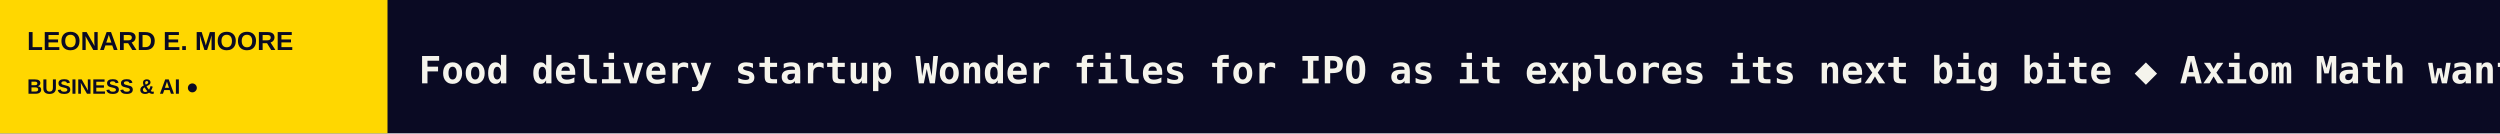
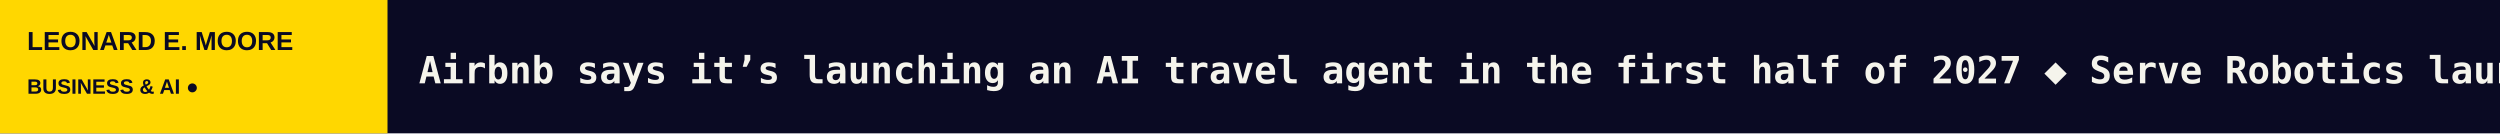
<svg xmlns="http://www.w3.org/2000/svg" width="1200" height="64" viewBox="0 0 1200 64" role="img" aria-label="LEONARD E. MOORE scrolling headlines">
  <rect width="1200" height="64" fill="#0A0A23" />
  <rect width="186" height="64" fill="#FFD700" />
  <text x="13" y="24" fill="#0A0A23" font-size="12.5" font-family="Arial,sans-serif" font-weight="800">LEONARD E. MOORE</text>
  <text x="13" y="45" fill="#0A0A23" font-size="10" font-family="Arial,sans-serif" font-weight="800">BUSINESS &amp; AI  ●</text>
  <defs>
    <clipPath id="window">
      <rect x="186" y="0" width="1014" height="64" />
    </clipPath>
  </defs>
  <g clip-path="url(#window)">
    <g>
-       <text x="201" y="40" font-size="18" font-weight="600" font-family="monospace" fill="#F5F4EC" textLength="4600" lengthAdjust="spacing">Food delivery startup Wonder files for IPO as it explores its next big bite   ◆   Axiom Math wants to keep AI slop out of mathematics   ◆   Bluesky hit peak usage for the year on election night   ◆   Zipline hits $21.5B valuation as Walmart expands bet on drone delivery   ◆   TikTok quietly launches a stand-alone TikTok Shop app   ◆   Dropbox acquires Tigris Data for $350M to bolster its AI infrastructure   ◆   </text>
-       <text x="4801" y="40" font-size="18" font-weight="600" font-family="monospace" fill="#F5F4EC" textLength="4600" lengthAdjust="spacing">Food delivery startup Wonder files for IPO as it explores its next big bite   ◆   Axiom Math wants to keep AI slop out of mathematics   ◆   Bluesky hit peak usage for the year on election night   ◆   Zipline hits $21.5B valuation as Walmart expands bet on drone delivery   ◆   TikTok quietly launches a stand-alone TikTok Shop app   ◆   Dropbox acquires Tigris Data for $350M to bolster its AI infrastructure   ◆   </text>
-       <animateTransform attributeName="transform" type="translate" from="0 0" to="-4600 0" dur="68s" repeatCount="indefinite" />
+       <text x="201" y="40" font-size="18" font-weight="600" font-family="monospace" fill="#F5F4EC" textLength="5403" lengthAdjust="spacing">Airbnb says it’s launching an AI travel agent in the first half of 2027   ◆   Serve Robotics launches new business to become the AWS for robots   ◆   Meta says US users can now video chat with their Muse AI avatar   ◆   Meta warns that election backlash against data centers could make AI expansion harder   ◆   OpenAI released a new cybersecurity model. Is that enough?   ◆   US government warns of ‘ongoing cyber threat’ amid mass hacks of industrial retail and military freezers   ◆   </text>
+       <text x="5604" y="40" font-size="18" font-weight="600" font-family="monospace" fill="#F5F4EC" textLength="5403" lengthAdjust="spacing">Airbnb says it’s launching an AI travel agent in the first half of 2027   ◆   Serve Robotics launches new business to become the AWS for robots   ◆   Meta says US users can now video chat with their Muse AI avatar   ◆   Meta warns that election backlash against data centers could make AI expansion harder   ◆   OpenAI released a new cybersecurity model. Is that enough?   ◆   US government warns of ‘ongoing cyber threat’ amid mass hacks of industrial retail and military freezers   ◆   </text>
+       <animateTransform attributeName="transform" type="translate" from="0 0" to="-5403 0" dur="79s" repeatCount="indefinite" />
    </g>
  </g>
</svg>
